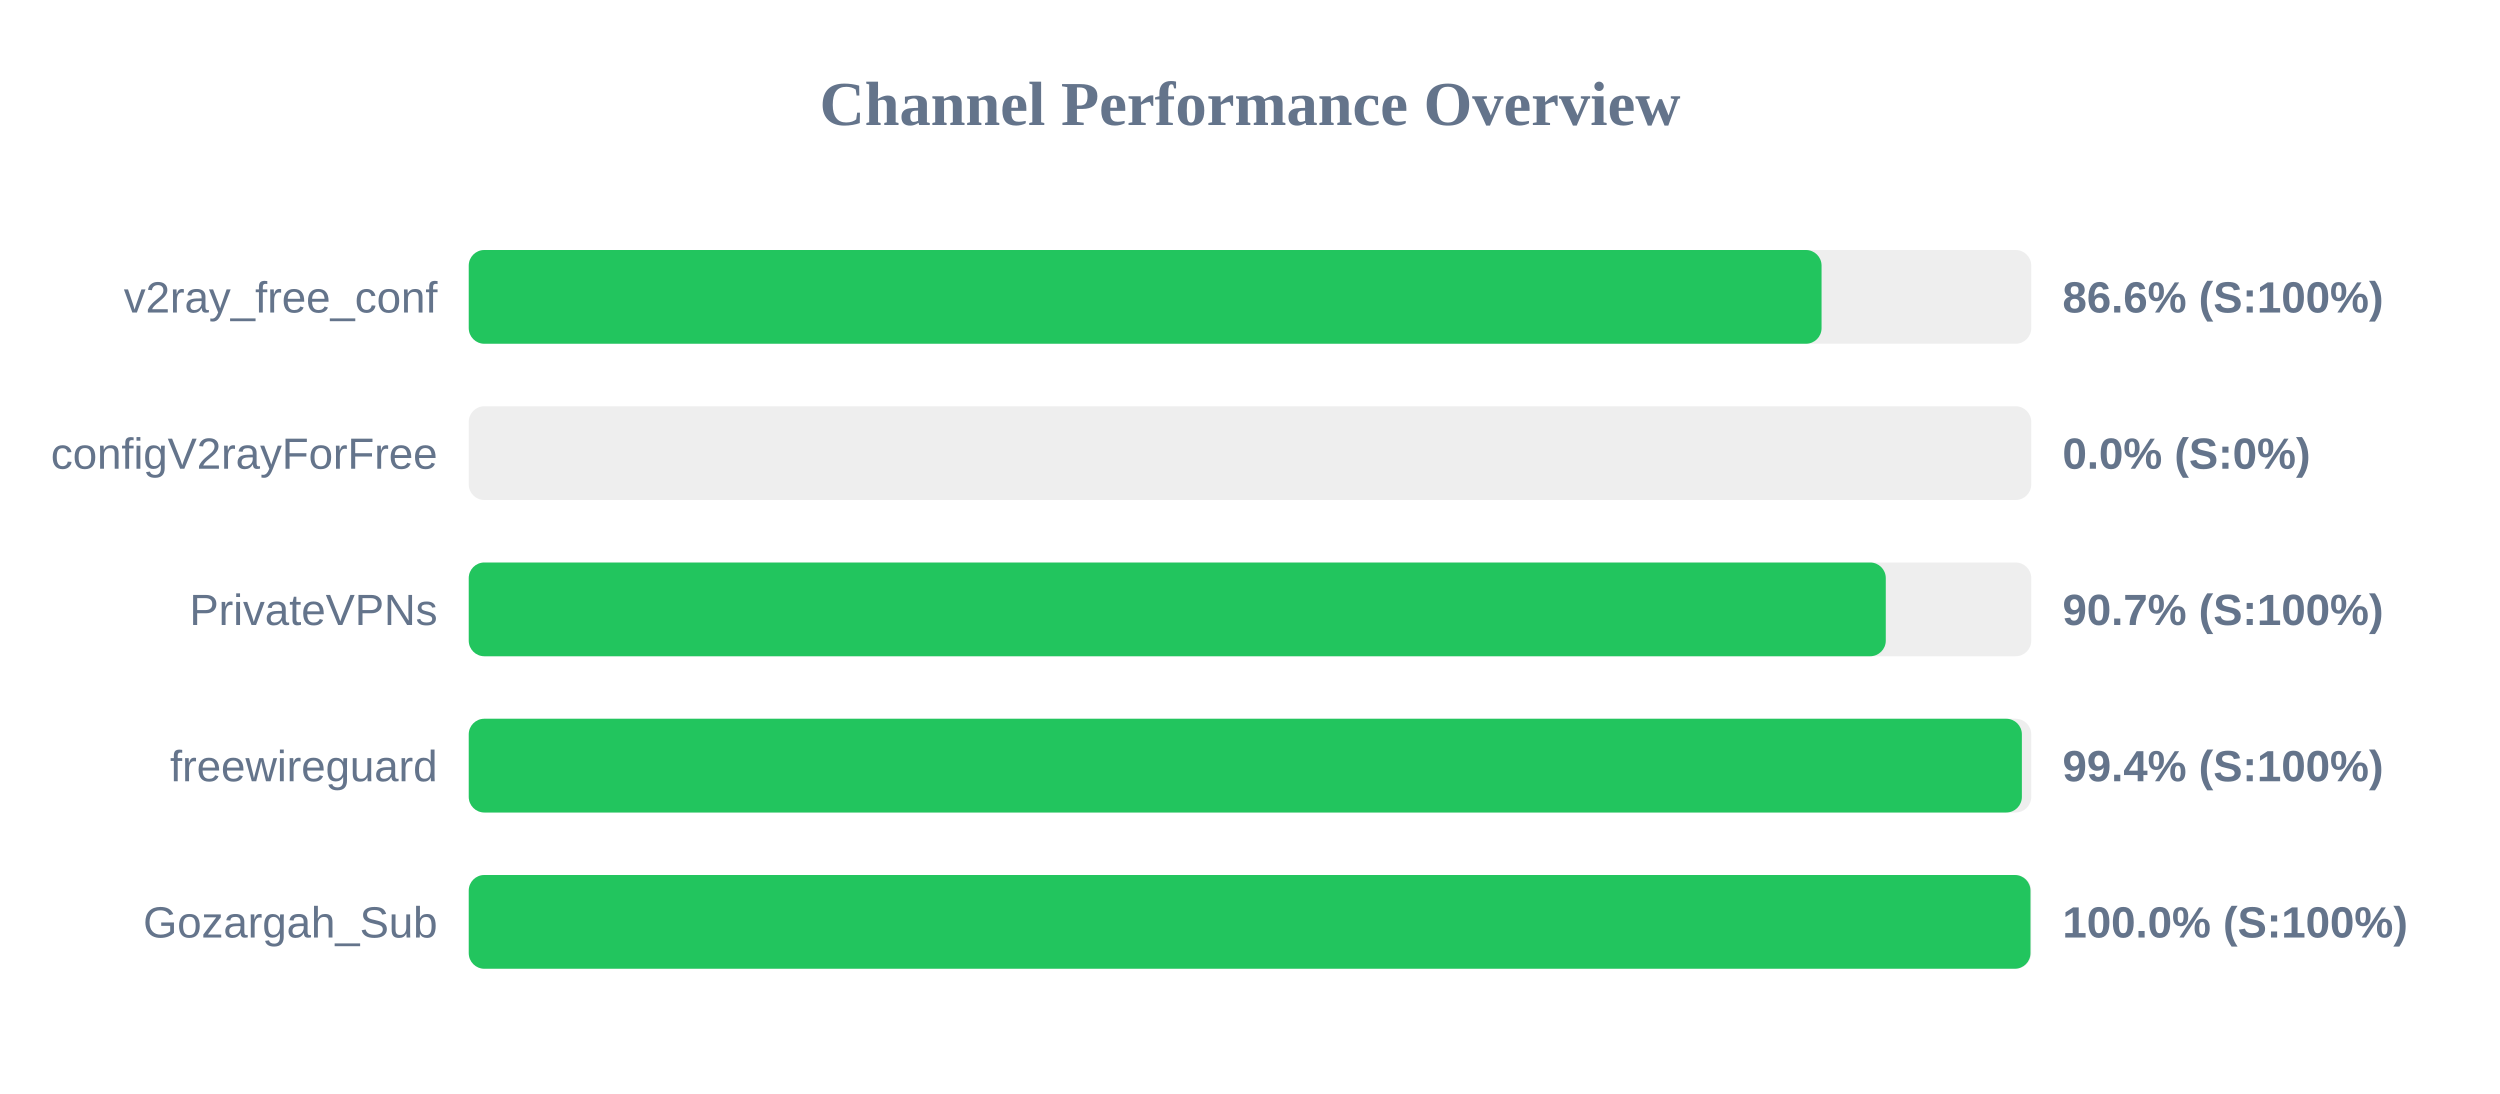
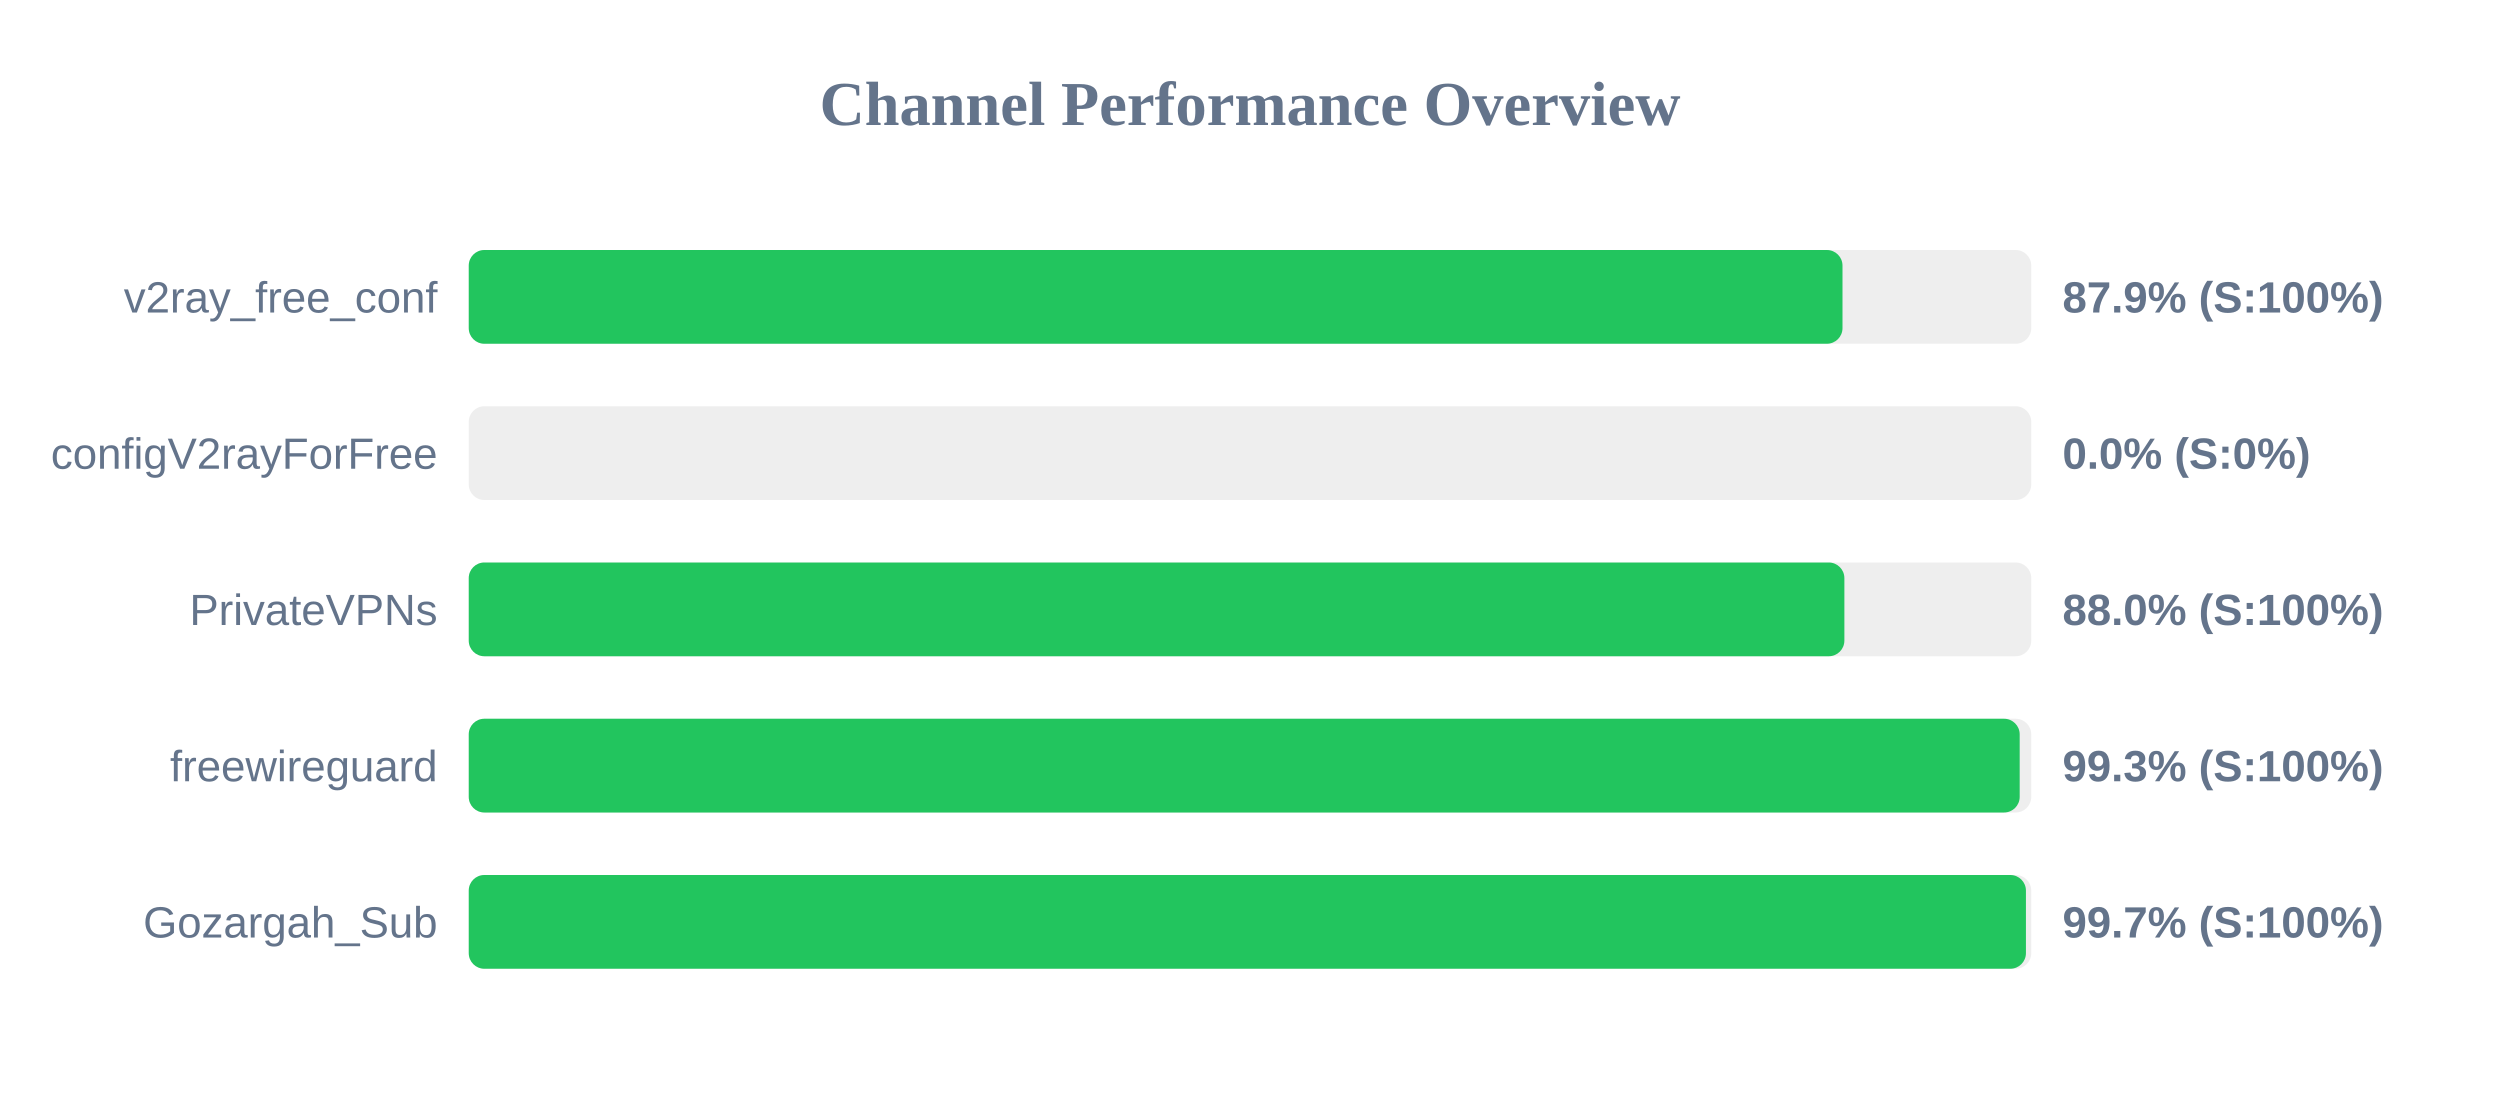
<svg xmlns="http://www.w3.org/2000/svg" width="800" height="350" version="1.1">
  <style>
        .row { font: 14px Arial; fill: #64748b; }
        .score { font: bold 14px Arial; fill: #64748b; }
    </style>
  <text x="400" y="40" text-anchor="middle" font-size="20px" font-weight="bold" fill="#64748b">Channel Performance Overview</text>
  <rect x="150" y="80" width="500" height="30" fill="#eee" rx="5" />
-   <rect x="150" y="80" width="432.9" height="30" fill="#22c55e" rx="5" />
+   <rect x="150" y="80" width="439.6" height="30" fill="#22c55e" rx="5" />
  <text x="140" y="100" text-anchor="end" class="row">v2ray_free_conf</text>
-   <text x="660" y="100" text-anchor="start" class="score">86.6% (S:100%)</text>
+   <text x="660" y="100" text-anchor="start" class="score">87.9% (S:100%)</text>
  <rect x="150" y="130" width="500" height="30" fill="#eee" rx="5" />
  <rect x="150" y="130" width="0.0" height="30" fill="#ef4444" rx="5" />
  <text x="140" y="150" text-anchor="end" class="row">configV2rayForFree</text>
  <text x="660" y="150" text-anchor="start" class="score">0.0% (S:0%)</text>
  <rect x="150" y="180" width="500" height="30" fill="#eee" rx="5" />
-   <rect x="150" y="180" width="453.45" height="30" fill="#22c55e" rx="5" />
+   <rect x="150" y="180" width="440.2" height="30" fill="#22c55e" rx="5" />
  <text x="140" y="200" text-anchor="end" class="row">PrivateVPNs</text>
-   <text x="660" y="200" text-anchor="start" class="score">90.7% (S:100%)</text>
+   <text x="660" y="200" text-anchor="start" class="score">88.0% (S:100%)</text>
  <rect x="150" y="230" width="500" height="30" fill="#eee" rx="5" />
-   <rect x="150" y="230" width="497.0" height="30" fill="#22c55e" rx="5" />
+   <rect x="150" y="230" width="496.3" height="30" fill="#22c55e" rx="5" />
  <text x="140" y="250" text-anchor="end" class="row">freewireguard</text>
-   <text x="660" y="250" text-anchor="start" class="score">99.4% (S:100%)</text>
+   <text x="660" y="250" text-anchor="start" class="score">99.3% (S:100%)</text>
  <rect x="150" y="280" width="500" height="30" fill="#eee" rx="5" />
-   <rect x="150" y="280" width="499.75" height="30" fill="#22c55e" rx="5" />
+   <rect x="150" y="280" width="498.3" height="30" fill="#22c55e" rx="5" />
  <text x="140" y="300" text-anchor="end" class="row">Gozargah_Sub</text>
-   <text x="660" y="300" text-anchor="start" class="score">100.0% (S:100%)</text>
+   <text x="660" y="300" text-anchor="start" class="score">99.7% (S:100%)</text>
</svg>
